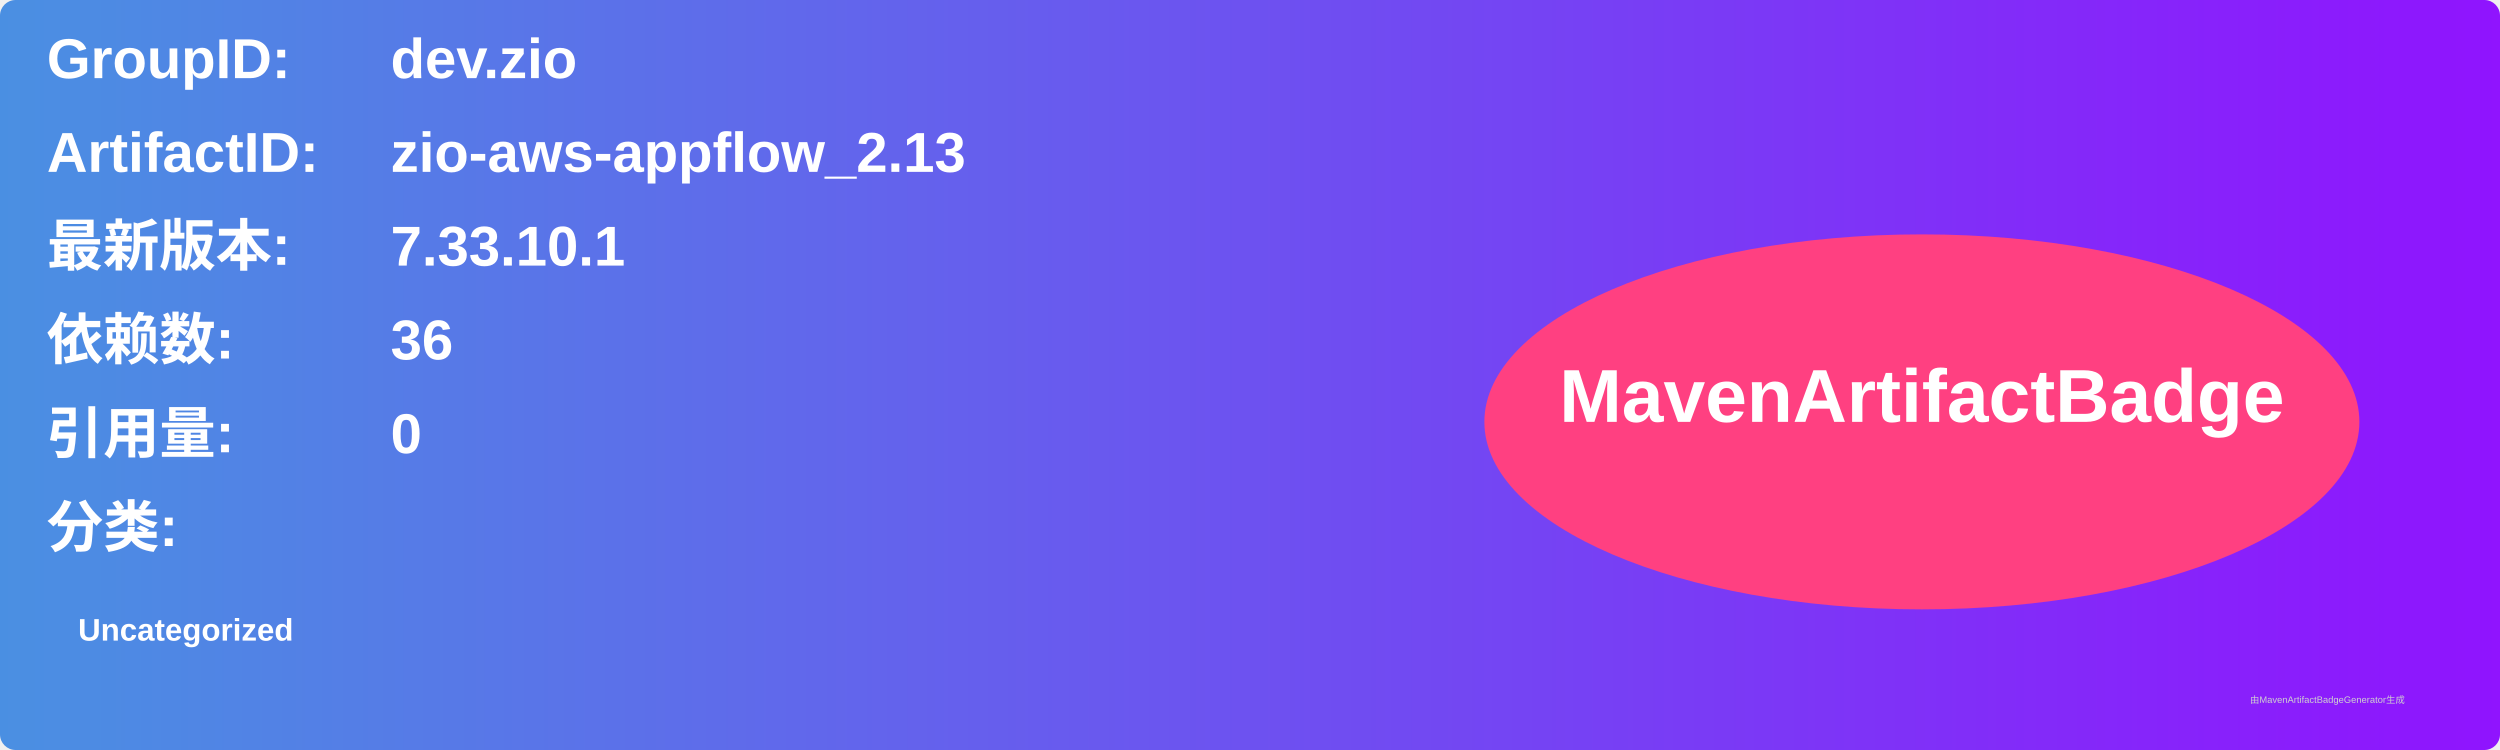
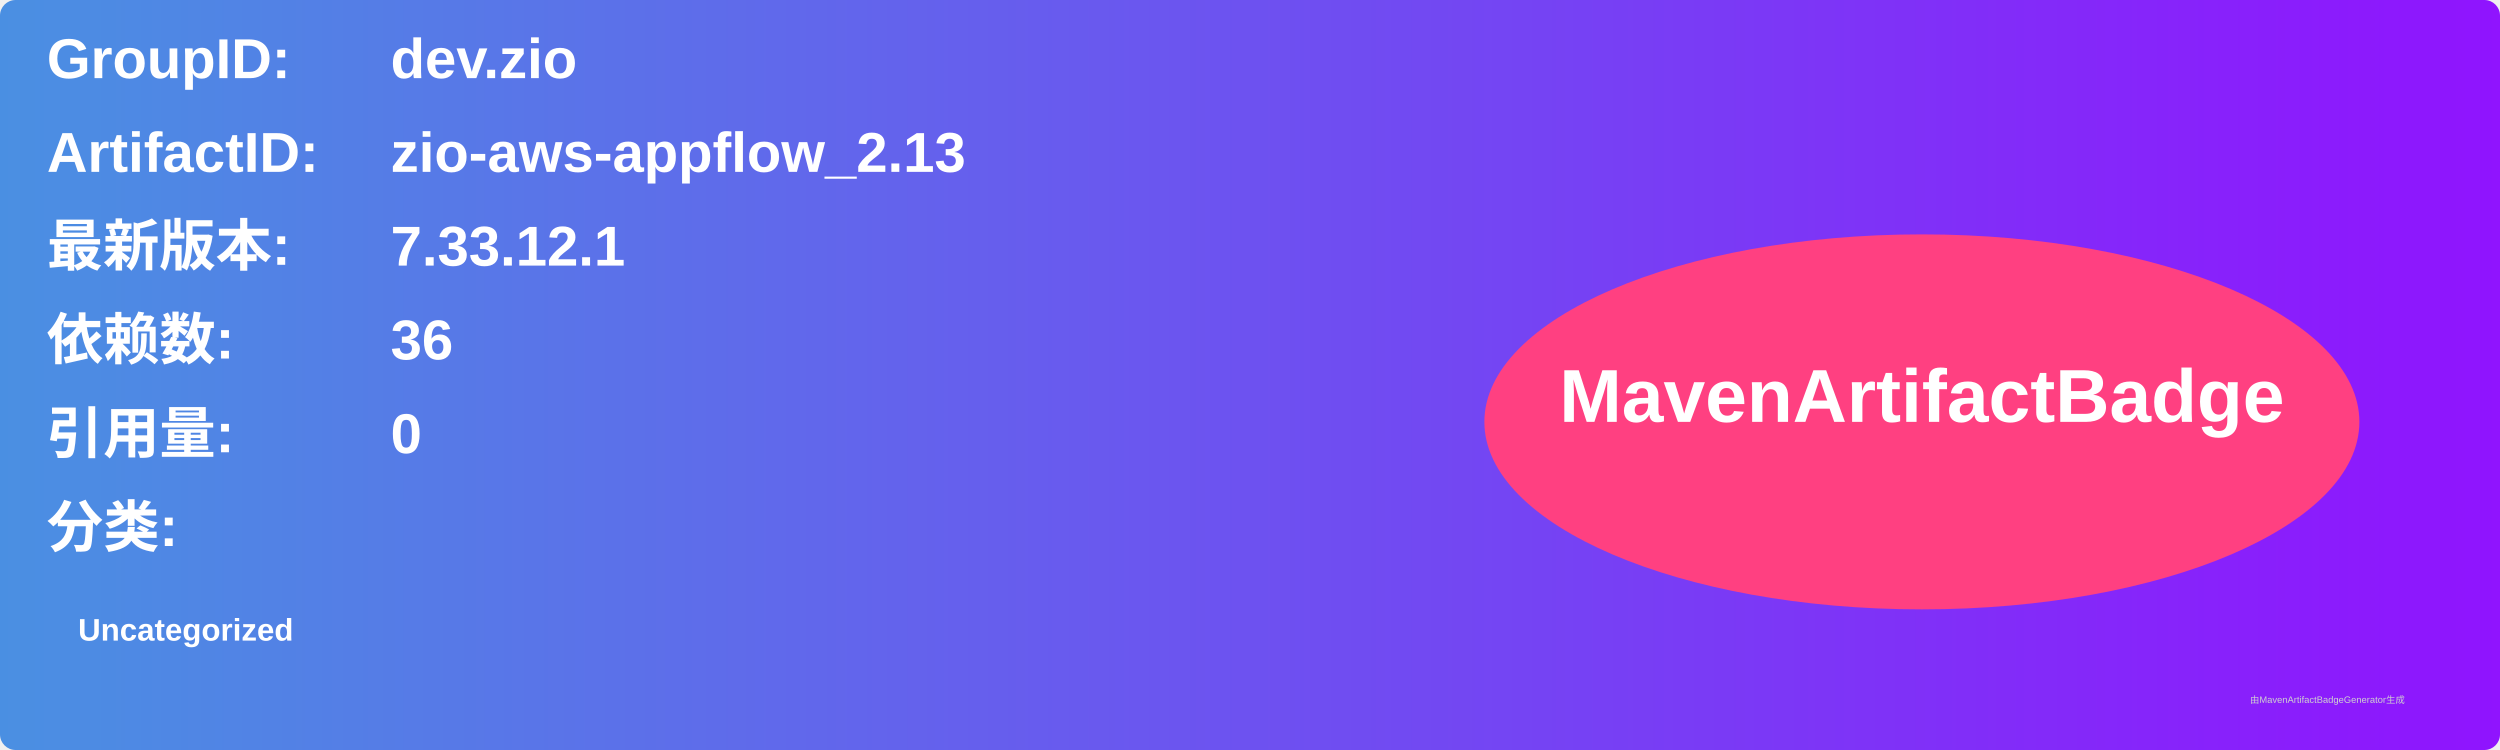
<svg xmlns="http://www.w3.org/2000/svg" width="800" height="240" viewBox="0 0 800 240">
  <linearGradient id="grad" x1="0%" y1="0%" x2="100%" y2="0%">
    <stop offset="0%" stop-color="#4a90e2" />
    <stop offset="100%" stop-color="#9013fe" />
  </linearGradient>
  <rect width="100%" height="100%" rx="5" ry="5" fill="url(#grad)" />
  <g transform="translate(15, 15)">
    <text x="0" y="10" font-family="Arial" font-size="18" fill="white" font-weight="bold" width="260">GroupID:</text>
    <text x="110" y="10" font-family="Arial" font-size="18" fill="white" font-weight="bold" width="460">dev.zio</text>
    <text x="0" y="40" font-family="Arial" font-size="18" fill="white" font-weight="bold" width="260">ArtifactID:</text>
    <text x="110" y="40" font-family="Arial" font-size="18" fill="white" font-weight="bold" width="460">zio-aws-appflow_2.13</text>
    <text x="0" y="70" font-family="Arial" font-size="18" fill="white" font-weight="bold">最新版本:</text>
    <text x="110" y="70" font-family="Arial" font-size="18" fill="white" font-weight="bold">
-       <tspan font-weight="bold">7.33.10.1</tspan>
+       <tspan font-weight="bold">7.33.12.1</tspan>
    </text>
    <text x="0" y="100" font-family="Arial" font-size="18" fill="white" font-weight="bold">依赖数: </text>
    <text x="110" y="100" font-family="Arial" font-size="18" fill="white">
      <tspan font-weight="bold">36</tspan>
    </text>
    <text x="0" y="130" font-family="Arial" font-size="18" fill="white" font-weight="bold">引用量: </text>
    <text x="110" y="130" font-family="Arial" font-size="18" fill="white">
      <tspan font-weight="bold">0</tspan>
    </text>
    <text x="0" y="160" font-family="Arial" font-size="18" fill="white" font-weight="bold">分类:</text>
    <text x="10" y="190" font-family="Arial" font-size="10" fill="white">
      <tspan font-weight="bold">Uncategorized</tspan>
    </text>
    <ellipse cx="600" cy="120" rx="140" ry="60" fill="#ff4081" />
    <text x="600" y="120" text-anchor="middle" font-family="Arial" font-size="24" fill="white" font-weight="bold">MavenArtifactBadge</text>
  </g>
  <text x="720" y="225" font-family="Arial" font-size="3" fill="#d0d0d0">由MavenArtifactBadgeGenerator生成</text>
</svg>
